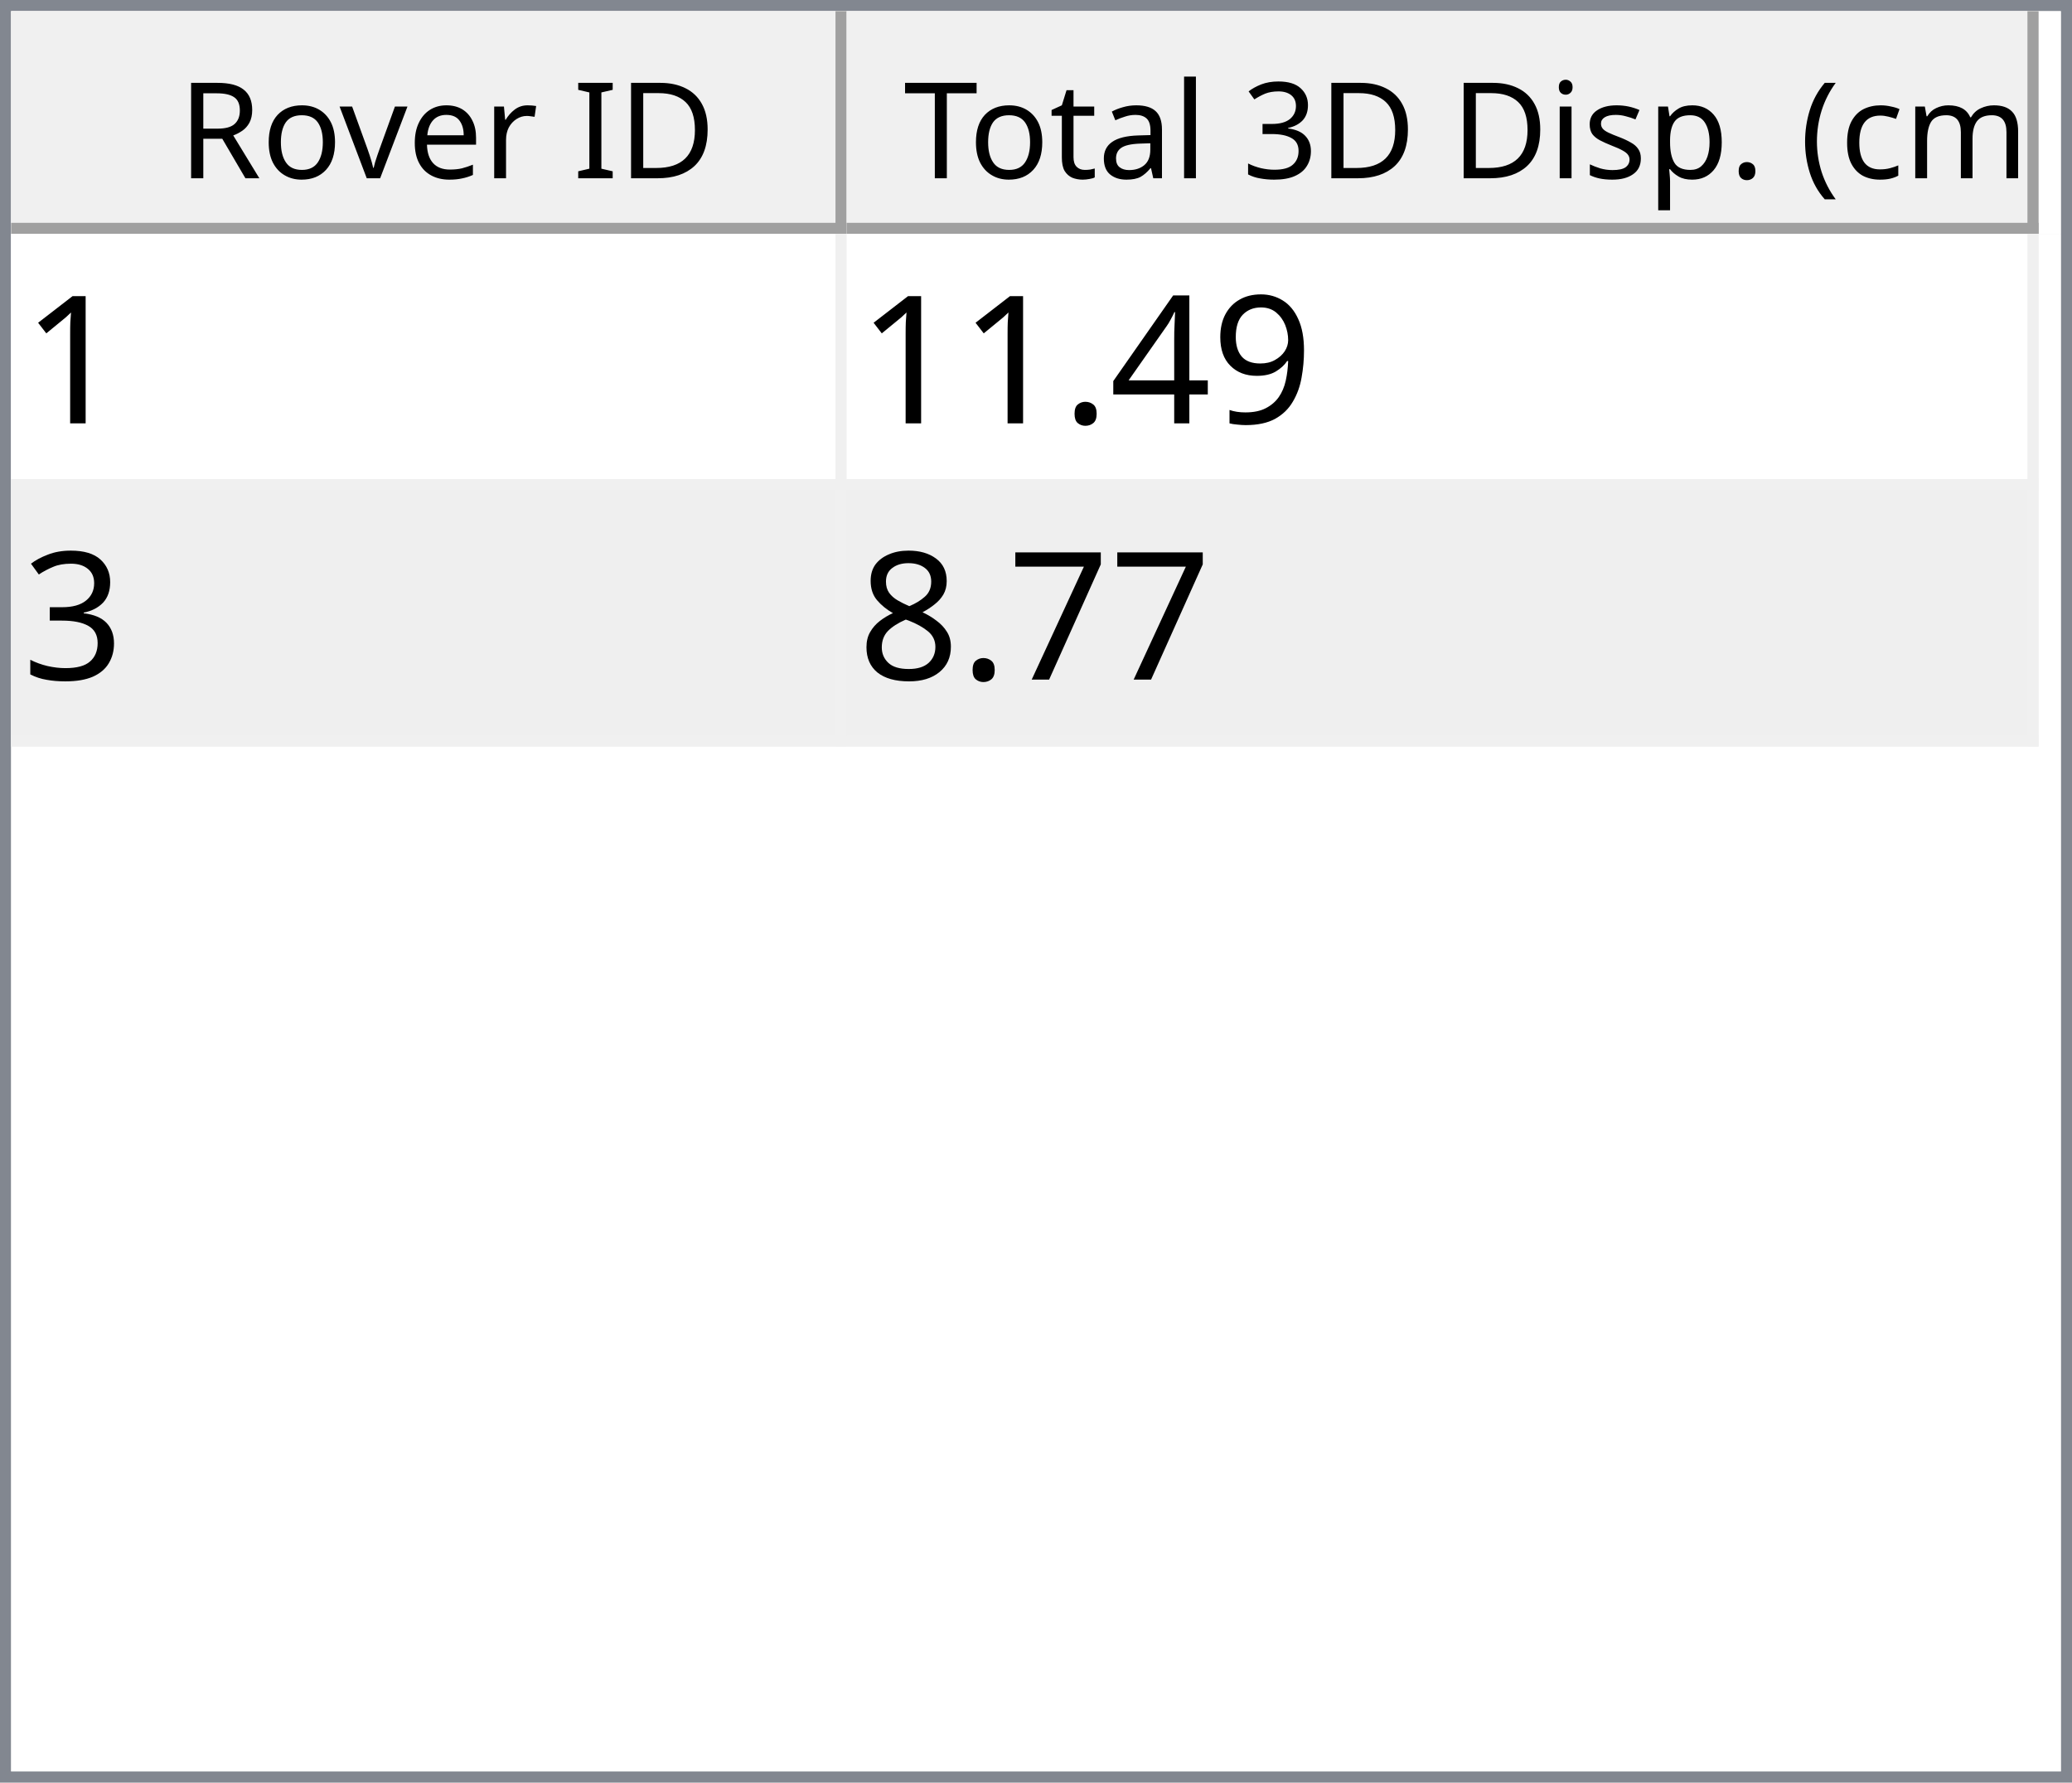
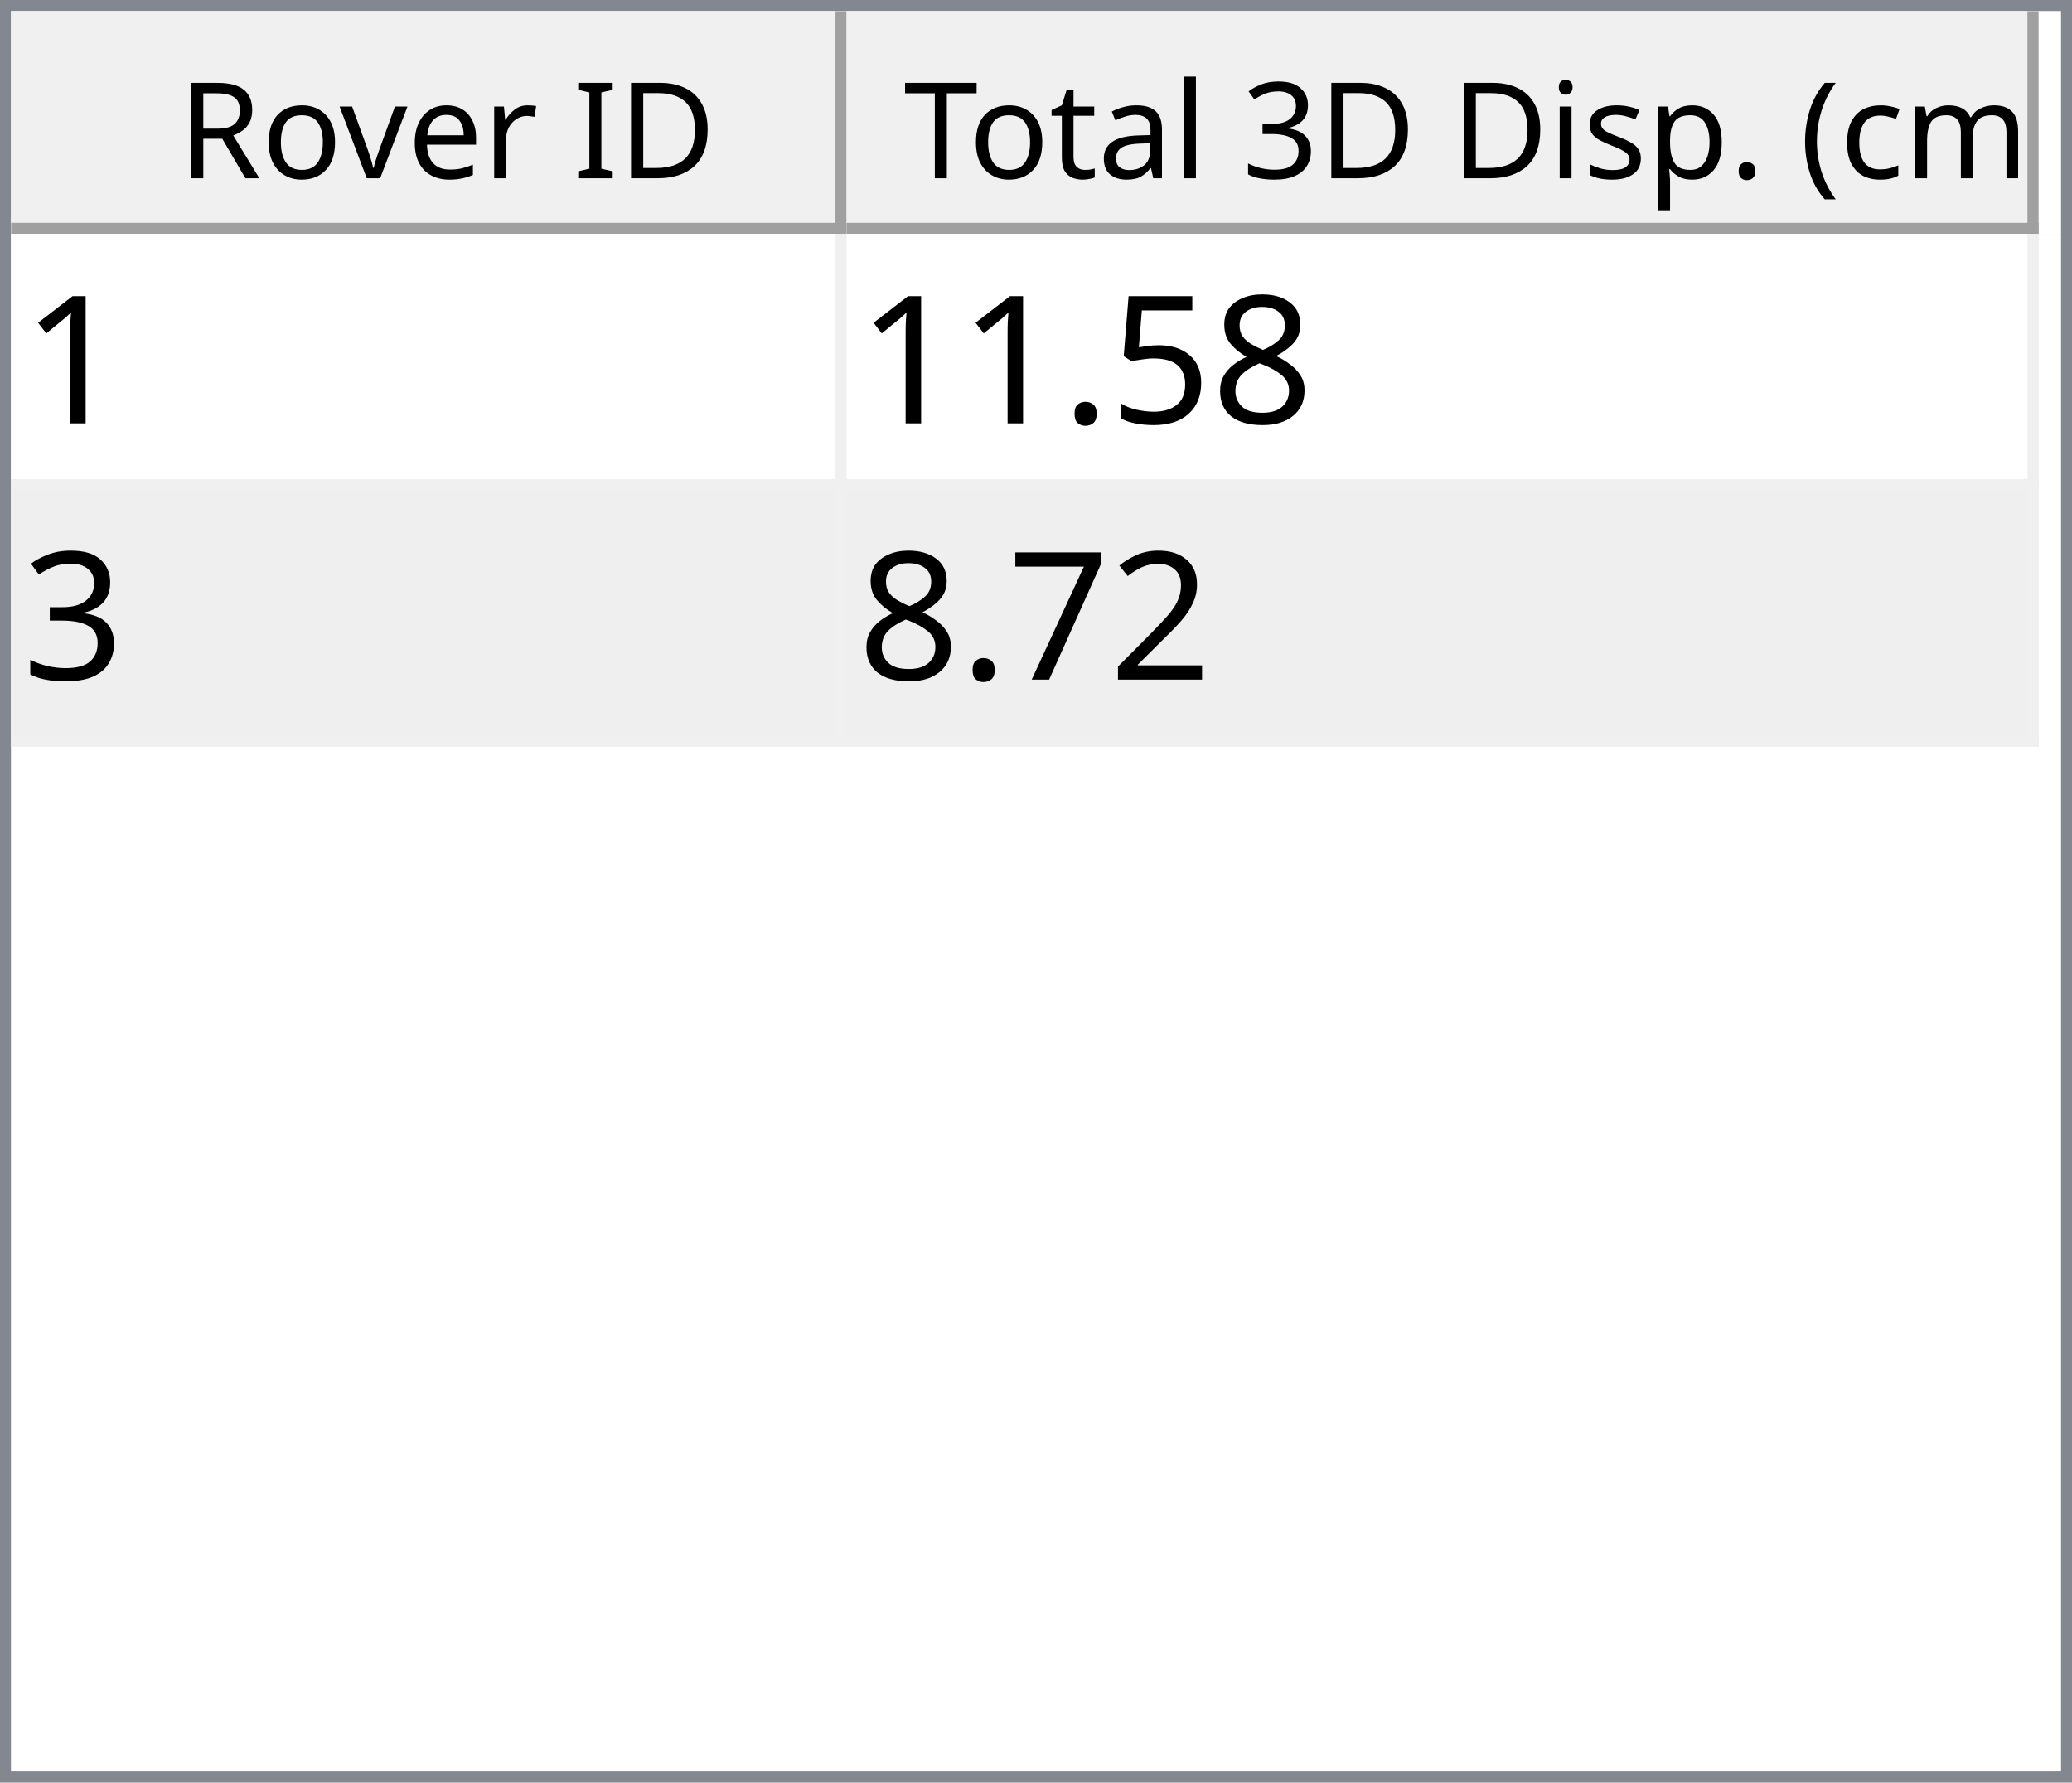
<svg xmlns="http://www.w3.org/2000/svg" style="fill-opacity:1; color-rendering:auto; color-interpolation:auto; text-rendering:auto; stroke:black; stroke-linecap:square; stroke-miterlimit:10; shape-rendering:auto; stroke-opacity:1; fill:black; stroke-dasharray:none; font-weight:normal; stroke-width:1; font-family:'Dialog'; font-style:normal; stroke-linejoin:miter; font-size:12px; stroke-dashoffset:0; image-rendering:auto;" width="186" height="160">
  <defs id="genericDefs" />
  <g>
    <defs id="defs1">
      <clipPath clipPathUnits="userSpaceOnUse" id="clipPath1">
        <path d="M0 0 L186 0 L186 160 L0 160 L0 0 Z" />
      </clipPath>
      <clipPath clipPathUnits="userSpaceOnUse" id="clipPath2">
        <path d="M0 0 L0 160 L186 160 L186 0 Z" />
      </clipPath>
      <clipPath clipPathUnits="userSpaceOnUse" id="clipPath3">
        <path d="M0 0 L0 20 L184 20 L184 0 Z" />
      </clipPath>
      <clipPath clipPathUnits="userSpaceOnUse" id="clipPath4">
        <path d="M0 0 L0 20 L75 20 L75 0 Z" />
      </clipPath>
      <clipPath clipPathUnits="userSpaceOnUse" id="clipPath5">
        <path d="M1 1 L1 19 L74 19 L74 1 Z" />
      </clipPath>
      <clipPath clipPathUnits="userSpaceOnUse" id="clipPath6">
        <path d="M0 0 L0 18 L73 18 L73 0 Z" />
      </clipPath>
      <clipPath clipPathUnits="userSpaceOnUse" id="clipPath7">
        <path d="M-0.5 -0.5 L-0.5 19.5 L74.5 19.5 L74.5 -0.5 Z" />
      </clipPath>
      <clipPath clipPathUnits="userSpaceOnUse" id="clipPath8">
        <path d="M0 0 L0 20 L107 20 L107 0 Z" />
      </clipPath>
      <clipPath clipPathUnits="userSpaceOnUse" id="clipPath9">
        <path d="M1 1 L1 19 L106 19 L106 1 Z" />
      </clipPath>
      <clipPath clipPathUnits="userSpaceOnUse" id="clipPath10">
        <path d="M0 0 L0 18 L105 18 L105 0 Z" />
      </clipPath>
      <clipPath clipPathUnits="userSpaceOnUse" id="clipPath11">
        <path d="M-0.5 -0.5 L-0.5 19.5 L106.5 19.5 L106.5 -0.5 Z" />
      </clipPath>
      <clipPath clipPathUnits="userSpaceOnUse" id="clipPath12">
        <path d="M0 0 L0 138 L184 138 L184 0 Z" />
      </clipPath>
      <clipPath clipPathUnits="userSpaceOnUse" id="clipPath13">
        <path d="M0 0 L0 46 L182 46 L182 0 Z" />
      </clipPath>
      <clipPath clipPathUnits="userSpaceOnUse" id="clipPath14">
        <path d="M-0.5 -0.5 L-0.5 45.5 L181.5 45.5 L181.5 -0.5 Z" />
      </clipPath>
      <clipPath clipPathUnits="userSpaceOnUse" id="clipPath15">
        <path d="M0 0 L0 22 L74 22 L74 0 Z" />
      </clipPath>
      <clipPath clipPathUnits="userSpaceOnUse" id="clipPath16">
        <path d="M0 0 L0 22 L106 22 L106 0 Z" />
      </clipPath>
      <font horiz-adv-x="64.551" id="font1">
        <font-face ascent="107.91" descent="25.098" units-per-em="100" style="font-style:normal; font-family:Segoe UI; font-weight:normal;" />
        <missing-glyph horiz-adv-x="64.551" d="M8.109 0 L8.109 68.266 L56.453 68.266 L56.453 0 L8.109 0 ZM15.328 7.234 L49.219 7.234 L49.219 61.031 L15.328 61.031 L15.328 7.234 Z" />
        <glyph unicode="D" horiz-adv-x="70.117" d="M9.188 0 L9.188 70.016 L28.516 70.016 Q65.531 70.016 65.531 35.891 Q65.531 19.672 55.25 9.836 Q44.969 0 27.734 0 L9.188 0 ZM17.391 62.594 L17.391 7.422 L27.828 7.422 Q41.609 7.422 49.273 14.797 Q56.938 22.172 56.938 35.688 Q56.938 62.594 28.328 62.594 L17.391 62.594 Z" />
        <glyph unicode="I" horiz-adv-x="26.611" d="M17.391 0 L9.188 0 L9.188 70.016 L17.391 70.016 L17.391 0 Z" />
        <glyph unicode=" " horiz-adv-x="27.393" d="" />
        <glyph unicode="r" horiz-adv-x="34.766" d="M34.188 41.891 Q32.078 43.5 28.125 43.5 Q23 43.5 19.555 38.672 Q16.109 33.844 16.109 25.484 L16.109 0 L8.109 0 L8.109 50 L16.109 50 L16.109 39.703 L16.312 39.703 Q18.016 44.969 21.531 47.922 Q25.047 50.875 29.391 50.875 Q32.516 50.875 34.188 50.203 L34.188 41.891 Z" />
        <glyph unicode="e" horiz-adv-x="52.295" d="M48.297 23 L12.984 23 Q13.188 14.656 17.484 10.109 Q21.781 5.562 29.297 5.562 Q37.75 5.562 44.828 11.141 L44.828 3.609 Q38.234 -1.172 27.391 -1.172 Q16.797 -1.172 10.742 5.641 Q4.688 12.453 4.688 24.812 Q4.688 36.469 11.305 43.82 Q17.922 51.172 27.734 51.172 Q37.547 51.172 42.922 44.828 Q48.297 38.484 48.297 27.203 L48.297 23 ZM40.094 29.781 Q40.047 36.719 36.75 40.578 Q33.453 44.438 27.594 44.438 Q21.922 44.438 17.969 40.383 Q14.016 36.328 13.094 29.781 L40.094 29.781 Z" />
        <glyph unicode="v" horiz-adv-x="47.9" d="M47.406 50 L27.484 0 L19.625 0 L0.688 50 L9.469 50 L22.172 13.672 Q23.578 9.672 23.922 6.688 L24.125 6.688 Q24.609 10.453 25.688 13.484 L38.969 50 L47.406 50 Z" />
        <glyph unicode="o" horiz-adv-x="58.594" d="M29 -1.172 Q17.922 -1.172 11.305 5.836 Q4.688 12.844 4.688 24.422 Q4.688 37.016 11.57 44.094 Q18.453 51.172 30.172 51.172 Q41.359 51.172 47.633 44.289 Q53.906 37.406 53.906 25.203 Q53.906 13.234 47.141 6.031 Q40.375 -1.172 29 -1.172 ZM29.594 44.438 Q21.875 44.438 17.383 39.188 Q12.891 33.938 12.891 24.703 Q12.891 15.828 17.43 10.695 Q21.969 5.562 29.594 5.562 Q37.359 5.562 41.531 10.594 Q45.703 15.625 45.703 24.906 Q45.703 34.281 41.531 39.359 Q37.359 44.438 29.594 44.438 Z" />
        <glyph unicode="R" horiz-adv-x="59.814" d="M59.375 0 L49.609 0 L37.891 19.625 Q36.281 22.359 34.766 24.289 Q33.25 26.219 31.664 27.438 Q30.078 28.656 28.25 29.219 Q26.422 29.781 24.125 29.781 L17.391 29.781 L17.391 0 L9.188 0 L9.188 70.016 L30.078 70.016 Q34.672 70.016 38.555 68.867 Q42.438 67.719 45.289 65.375 Q48.141 63.031 49.758 59.547 Q51.375 56.062 51.375 51.375 Q51.375 47.703 50.273 44.656 Q49.172 41.609 47.148 39.211 Q45.125 36.812 42.266 35.133 Q39.406 33.453 35.844 32.516 L35.844 32.328 Q37.594 31.547 38.891 30.547 Q40.188 29.547 41.359 28.18 Q42.531 26.812 43.68 25.078 Q44.828 23.344 46.234 21.047 L59.375 0 ZM17.391 62.594 L17.391 37.203 L28.516 37.203 Q31.594 37.203 34.203 38.133 Q36.812 39.062 38.719 40.797 Q40.625 42.531 41.703 45.047 Q42.781 47.562 42.781 50.688 Q42.781 56.297 39.141 59.445 Q35.5 62.594 28.609 62.594 L17.391 62.594 Z" />
        <glyph unicode=")" horiz-adv-x="30.176" d="M8.297 -15.922 L1.172 -15.922 Q16.406 2.344 16.406 26.812 Q16.406 51.469 1.078 70.016 L8.297 70.016 Q23.531 52.156 23.531 26.703 Q23.531 1.375 8.297 -15.922 Z" />
        <glyph unicode="m" horiz-adv-x="86.133" d="M79.109 0 L71.094 0 L71.094 28.719 Q71.094 37.016 68.531 40.727 Q65.969 44.438 59.906 44.438 Q54.781 44.438 51.195 39.75 Q47.609 35.062 47.609 28.516 L47.609 0 L39.594 0 L39.594 29.688 Q39.594 44.438 28.219 44.438 Q22.953 44.438 19.531 40.016 Q16.109 35.594 16.109 28.516 L16.109 0 L8.109 0 L8.109 50 L16.109 50 L16.109 42.094 L16.312 42.094 Q21.625 51.172 31.844 51.172 Q36.969 51.172 40.773 48.312 Q44.578 45.453 46 40.828 Q51.562 51.172 62.594 51.172 Q79.109 51.172 79.109 30.812 L79.109 0 Z" />
        <glyph unicode="c" horiz-adv-x="46.191" d="M42.188 2.297 Q36.422 -1.172 28.516 -1.172 Q17.828 -1.172 11.258 5.789 Q4.688 12.75 4.688 23.828 Q4.688 36.188 11.766 43.68 Q18.844 51.172 30.672 51.172 Q37.25 51.172 42.281 48.734 L42.281 40.531 Q36.719 44.438 30.375 44.438 Q22.703 44.438 17.797 38.945 Q12.891 33.453 12.891 24.516 Q12.891 15.719 17.508 10.641 Q22.125 5.562 29.891 5.562 Q36.422 5.562 42.188 9.906 L42.188 2.297 Z" />
        <glyph unicode="(" horiz-adv-x="30.176" d="M29.109 -15.922 L21.969 -15.922 Q6.844 1.375 6.844 26.703 Q6.844 52.156 21.969 70.016 L29.203 70.016 Q13.875 51.469 13.875 26.812 Q13.875 2.344 29.109 -15.922 Z" />
        <glyph unicode="." horiz-adv-x="21.68" d="M10.891 -1.078 Q8.641 -1.078 7.055 0.539 Q5.469 2.156 5.469 4.391 Q5.469 6.641 7.055 8.273 Q8.641 9.906 10.891 9.906 Q13.188 9.906 14.797 8.273 Q16.406 6.641 16.406 4.391 Q16.406 2.156 14.797 0.539 Q13.188 -1.078 10.891 -1.078 Z" />
        <glyph unicode="p" horiz-adv-x="58.789" d="M16.312 7.234 L16.109 7.234 L16.109 -23 L8.109 -23 L8.109 50 L16.109 50 L16.109 41.219 L16.312 41.219 Q22.219 51.172 33.594 51.172 Q43.266 51.172 48.688 44.461 Q54.109 37.75 54.109 26.469 Q54.109 13.922 48 6.375 Q41.891 -1.172 31.297 -1.172 Q21.578 -1.172 16.312 7.234 ZM16.109 27.391 L16.109 20.406 Q16.109 14.203 20.141 9.883 Q24.172 5.562 30.375 5.562 Q37.641 5.562 41.773 11.133 Q45.906 16.703 45.906 26.609 Q45.906 34.969 42.047 39.703 Q38.188 44.438 31.594 44.438 Q24.609 44.438 20.359 39.578 Q16.109 34.719 16.109 27.391 Z" />
        <glyph unicode="s" horiz-adv-x="42.432" d="M5.078 1.812 L5.078 10.406 Q11.625 5.562 19.484 5.562 Q30.031 5.562 30.031 12.594 Q30.031 14.594 29.125 15.992 Q28.219 17.391 26.68 18.461 Q25.141 19.531 23.07 20.383 Q21 21.234 18.609 22.172 Q15.281 23.484 12.766 24.828 Q10.25 26.172 8.57 27.859 Q6.891 29.547 6.031 31.695 Q5.172 33.844 5.172 36.719 Q5.172 40.234 6.789 42.945 Q8.406 45.656 11.086 47.484 Q13.766 49.312 17.211 50.242 Q20.656 51.172 24.312 51.172 Q30.812 51.172 35.938 48.922 L35.938 40.828 Q30.422 44.438 23.25 44.438 Q21 44.438 19.195 43.922 Q17.391 43.406 16.094 42.477 Q14.797 41.547 14.086 40.258 Q13.375 38.969 13.375 37.406 Q13.375 35.453 14.086 34.133 Q14.797 32.812 16.164 31.789 Q17.531 30.766 19.484 29.938 Q21.438 29.109 23.922 28.125 Q27.25 26.859 29.883 25.516 Q32.516 24.172 34.375 22.484 Q36.234 20.797 37.234 18.602 Q38.234 16.406 38.234 13.375 Q38.234 9.672 36.602 6.938 Q34.969 4.203 32.234 2.398 Q29.5 0.594 25.93 -0.289 Q22.359 -1.172 18.453 -1.172 Q10.75 -1.172 5.078 1.812 Z" />
        <glyph unicode="i" horiz-adv-x="24.219" d="M12.203 62.703 Q10.062 62.703 8.547 64.164 Q7.031 65.625 7.031 67.875 Q7.031 70.125 8.547 71.609 Q10.062 73.094 12.203 73.094 Q14.406 73.094 15.945 71.609 Q17.484 70.125 17.484 67.875 Q17.484 65.719 15.945 64.211 Q14.406 62.703 12.203 62.703 ZM16.109 0 L8.109 0 L8.109 50 L16.109 50 L16.109 0 Z" />
        <glyph unicode="3" horiz-adv-x="53.906" d="M46.531 19.828 Q46.531 15.094 44.75 11.211 Q42.969 7.328 39.719 4.57 Q36.469 1.812 31.93 0.297 Q27.391 -1.219 21.922 -1.219 Q11.922 -1.219 6 2.594 L6 11.188 Q13.094 5.609 22.219 5.609 Q25.875 5.609 28.828 6.539 Q31.781 7.469 33.906 9.227 Q36.031 10.984 37.18 13.477 Q38.328 15.969 38.328 19.094 Q38.328 32.812 18.797 32.812 L12.984 32.812 L12.984 39.594 L18.5 39.594 Q35.797 39.594 35.797 52.484 Q35.797 64.406 22.609 64.406 Q15.188 64.406 8.688 59.422 L8.688 67.188 Q15.375 71.188 24.609 71.188 Q29 71.188 32.57 69.969 Q36.141 68.75 38.68 66.555 Q41.219 64.359 42.609 61.281 Q44 58.203 44 54.5 Q44 40.672 30.031 36.719 L30.031 36.531 Q33.594 36.141 36.625 34.797 Q39.656 33.453 41.852 31.305 Q44.047 29.156 45.289 26.25 Q46.531 23.344 46.531 19.828 Z" />
        <glyph unicode="l" horiz-adv-x="24.219" d="M16.109 0 L8.109 0 L8.109 74.031 L16.109 74.031 L16.109 0 Z" />
        <glyph unicode="a" horiz-adv-x="50.879" d="M43.891 0 L35.891 0 L35.891 7.812 L35.688 7.812 Q30.469 -1.172 20.312 -1.172 Q12.844 -1.172 8.617 2.781 Q4.391 6.734 4.391 13.281 Q4.391 27.297 20.906 29.594 L35.891 31.688 Q35.891 44.438 25.594 44.438 Q16.547 44.438 9.281 38.281 L9.281 46.484 Q16.656 51.172 26.266 51.172 Q43.891 51.172 43.891 32.516 L43.891 0 ZM35.891 25.297 L23.828 23.641 Q18.266 22.859 15.43 20.875 Q12.594 18.891 12.594 13.875 Q12.594 10.203 15.211 7.883 Q17.828 5.562 22.172 5.562 Q28.125 5.562 32.008 9.742 Q35.891 13.922 35.891 20.312 L35.891 25.297 Z" />
        <glyph unicode="t" horiz-adv-x="33.887" d="M31.297 0.484 Q28.469 -1.078 23.828 -1.078 Q10.688 -1.078 10.688 13.578 L10.688 43.172 L2.094 43.172 L2.094 50 L10.688 50 L10.688 62.203 L18.703 64.797 L18.703 50 L31.297 50 L31.297 43.172 L18.703 43.172 L18.703 14.984 Q18.703 9.969 20.414 7.82 Q22.125 5.672 26.078 5.672 Q29.109 5.672 31.297 7.328 L31.297 0.484 Z" />
        <glyph unicode="T" horiz-adv-x="52.393" d="M50.594 62.594 L30.375 62.594 L30.375 0 L22.172 0 L22.172 62.594 L2 62.594 L2 70.016 L50.594 70.016 L50.594 62.594 Z" />
      </font>
      <font horiz-adv-x="75.0" id="font2">
        <font-face ascent="100.537" descent="21.973" units-per-em="100" style="font-style:normal; font-family:sans-serif; font-weight:normal;" />
        <missing-glyph horiz-adv-x="75.0" d="M12.5 0 L12.5 62.5 L62.5 62.5 L62.5 0 L12.5 0 ZM14.062 1.562 L60.938 1.562 L60.938 60.938 L14.062 60.938 L14.062 1.562 Z" />
        <glyph unicode="1" horiz-adv-x="55.615" d="M37.25 0 L28.469 0 L28.469 56 Q25.297 52.984 20.141 49.953 Q14.984 46.922 10.891 45.406 L10.891 53.906 Q18.266 57.375 23.781 62.305 Q29.297 67.234 31.594 71.875 L37.25 71.875 L37.25 0 Z" />
-         <glyph unicode="9" horiz-adv-x="55.615" d="M5.469 16.547 L13.922 17.328 Q14.984 11.375 18.016 8.688 Q21.047 6 25.781 6 Q29.828 6 32.883 7.859 Q35.938 9.719 37.891 12.82 Q39.844 15.922 41.164 21.195 Q42.484 26.469 42.484 31.938 Q42.484 32.516 42.438 33.688 Q39.797 29.5 35.234 26.883 Q30.672 24.266 25.344 24.266 Q16.453 24.266 10.305 30.711 Q4.156 37.156 4.156 47.703 Q4.156 58.594 10.578 65.234 Q17 71.875 26.656 71.875 Q33.641 71.875 39.43 68.117 Q45.219 64.359 48.219 57.398 Q51.219 50.438 51.219 37.25 Q51.219 23.531 48.242 15.406 Q45.266 7.281 39.383 3.031 Q33.5 -1.219 25.594 -1.219 Q17.188 -1.219 11.867 3.445 Q6.547 8.109 5.469 16.547 ZM41.453 48.141 Q41.453 55.719 37.43 60.156 Q33.406 64.594 27.734 64.594 Q21.875 64.594 17.531 59.812 Q13.188 55.031 13.188 47.406 Q13.188 40.578 17.312 36.305 Q21.438 32.031 27.484 32.031 Q33.594 32.031 37.523 36.305 Q41.453 40.578 41.453 48.141 Z" />
-         <glyph unicode="4" horiz-adv-x="55.615" d="M32.328 0 L32.328 17.141 L1.266 17.141 L1.266 25.203 L33.938 71.578 L41.109 71.578 L41.109 25.203 L50.781 25.203 L50.781 17.141 L41.109 17.141 L41.109 0 L32.328 0 ZM32.328 25.203 L32.328 57.469 L9.906 25.203 L32.328 25.203 Z" />
+         <glyph unicode="8" horiz-adv-x="55.615" d="M17.672 38.812 Q12.203 40.828 9.57 44.539 Q6.938 48.25 6.938 53.422 Q6.938 61.234 12.555 66.555 Q18.172 71.875 27.484 71.875 Q36.859 71.875 42.578 66.43 Q48.297 60.984 48.297 53.172 Q48.297 48.188 45.68 44.508 Q43.062 40.828 37.75 38.812 Q44.344 36.672 47.781 31.883 Q51.219 27.094 51.219 20.453 Q51.219 11.281 44.727 5.031 Q38.234 -1.219 27.641 -1.219 Q17.047 -1.219 10.547 5.055 Q4.047 11.328 4.047 20.703 Q4.047 27.688 7.594 32.398 Q11.141 37.109 17.672 38.812 ZM15.922 53.719 Q15.922 48.641 19.195 45.414 Q22.469 42.188 27.688 42.188 Q32.766 42.188 36.016 45.383 Q39.266 48.578 39.266 53.219 Q39.266 58.062 35.914 61.359 Q32.562 64.656 27.594 64.656 Q22.562 64.656 19.242 61.43 Q15.922 58.203 15.922 53.719 ZM13.094 20.656 Q13.094 16.891 14.875 13.375 Q16.656 9.859 20.172 7.93 Q23.688 6 27.734 6 Q34.031 6 38.133 10.055 Q42.234 14.109 42.234 20.359 Q42.234 26.703 38.016 30.859 Q33.797 35.016 27.438 35.016 Q21.234 35.016 17.164 30.914 Q13.094 26.812 13.094 20.656 Z" />
+         <glyph unicode="5" horiz-adv-x="55.615" d="M4.156 18.75 L13.375 19.531 Q14.406 12.797 18.141 9.398 Q21.875 6 27.156 6 Q33.5 6 37.891 10.789 Q42.281 15.578 42.281 23.484 Q42.281 31 38.062 35.352 Q33.844 39.703 27 39.703 Q22.75 39.703 19.336 37.773 Q15.922 35.844 13.969 32.766 L5.719 33.844 L12.641 70.609 L48.25 70.609 L48.25 62.203 L19.672 62.203 L15.828 42.969 Q22.266 47.469 29.344 47.469 Q38.719 47.469 45.164 40.969 Q51.609 34.469 51.609 24.266 Q51.609 14.547 45.953 7.469 Q39.062 -1.219 27.156 -1.219 Q17.391 -1.219 11.211 4.25 Q5.031 9.719 4.156 18.75 Z" />
        <glyph unicode="." horiz-adv-x="27.783" d="M9.078 0 L9.078 10.016 L19.094 10.016 L19.094 0 L9.078 0 Z" />
        <glyph unicode="3" horiz-adv-x="55.615" d="M4.203 18.891 L12.984 20.062 Q14.5 12.594 18.141 9.297 Q21.781 6 27 6 Q33.203 6 37.477 10.297 Q41.75 14.594 41.75 20.953 Q41.75 27 37.797 30.93 Q33.844 34.859 27.734 34.859 Q25.25 34.859 21.531 33.891 L22.516 41.609 Q23.391 41.5 23.922 41.5 Q29.547 41.5 34.039 44.43 Q38.531 47.359 38.531 53.469 Q38.531 58.297 35.258 61.477 Q31.984 64.656 26.812 64.656 Q21.688 64.656 18.266 61.43 Q14.844 58.203 13.875 51.766 L5.078 53.328 Q6.688 62.156 12.398 67.016 Q18.109 71.875 26.609 71.875 Q32.469 71.875 37.398 69.359 Q42.328 66.844 44.945 62.5 Q47.562 58.156 47.562 53.266 Q47.562 48.641 45.07 44.828 Q42.578 41.016 37.703 38.766 Q44.047 37.312 47.562 32.695 Q51.078 28.078 51.078 21.141 Q51.078 11.766 44.242 5.25 Q37.406 -1.266 26.953 -1.266 Q17.531 -1.266 11.305 4.352 Q5.078 9.969 4.203 18.891 Z" />
+         <glyph unicode="2" horiz-adv-x="55.615" d="M50.344 8.453 L50.344 0 L3.031 0 Q2.938 3.172 4.047 6.109 Q5.859 10.938 9.836 15.625 Q13.812 20.312 21.344 26.469 Q33.016 36.031 37.117 41.625 Q41.219 47.219 41.219 52.203 Q41.219 57.422 37.477 61.008 Q33.734 64.594 27.734 64.594 Q21.391 64.594 17.578 60.789 Q13.766 56.984 13.719 50.25 L4.688 51.172 Q5.609 61.281 11.664 66.578 Q17.719 71.875 27.938 71.875 Q38.234 71.875 44.242 66.164 Q50.25 60.453 50.25 52 Q50.25 47.703 48.492 43.555 Q46.734 39.406 42.656 34.812 Q38.578 30.219 29.109 22.219 Q21.188 15.578 18.945 13.211 Q16.703 10.844 15.234 8.453 L50.344 8.453 Z" />
        <glyph unicode="7" horiz-adv-x="55.615" d="M4.734 62.203 L4.734 70.656 L51.078 70.656 L51.078 63.812 Q44.234 56.547 37.523 44.484 Q30.812 32.422 27.156 19.672 Q24.516 10.688 23.781 0 L14.75 0 Q14.891 8.453 18.062 20.414 Q21.234 32.375 27.172 43.484 Q33.109 54.594 39.797 62.203 L4.734 62.203 Z" />
-         <glyph unicode="8" horiz-adv-x="55.615" d="M17.672 38.812 Q12.203 40.828 9.57 44.539 Q6.938 48.25 6.938 53.422 Q6.938 61.234 12.555 66.555 Q18.172 71.875 27.484 71.875 Q36.859 71.875 42.578 66.43 Q48.297 60.984 48.297 53.172 Q48.297 48.188 45.68 44.508 Q43.062 40.828 37.75 38.812 Q44.344 36.672 47.781 31.883 Q51.219 27.094 51.219 20.453 Q51.219 11.281 44.727 5.031 Q38.234 -1.219 27.641 -1.219 Q17.047 -1.219 10.547 5.055 Q4.047 11.328 4.047 20.703 Q4.047 27.688 7.594 32.398 Q11.141 37.109 17.672 38.812 ZM15.922 53.719 Q15.922 48.641 19.195 45.414 Q22.469 42.188 27.688 42.188 Q32.766 42.188 36.016 45.383 Q39.266 48.578 39.266 53.219 Q39.266 58.062 35.914 61.359 Q32.562 64.656 27.594 64.656 Q22.562 64.656 19.242 61.43 Q15.922 58.203 15.922 53.719 ZM13.094 20.656 Q13.094 16.891 14.875 13.375 Q16.656 9.859 20.172 7.93 Q23.688 6 27.734 6 Q34.031 6 38.133 10.055 Q42.234 14.109 42.234 20.359 Q42.234 26.703 38.016 30.859 Q33.797 35.016 27.438 35.016 Q21.234 35.016 17.164 30.914 Q13.094 26.812 13.094 20.656 Z" />
      </font>
    </defs>
    <g style="fill:white; stroke:white;">
      <rect x="0" y="0" width="186" style="clip-path:url(#clipPath1); stroke:none;" height="160" />
    </g>
    <g style="fill:white; text-rendering:optimizeSpeed; color-rendering:optimizeSpeed; image-rendering:optimizeSpeed; shape-rendering:crispEdges; stroke:white; color-interpolation:sRGB;">
      <rect x="0" width="186" height="160" y="0" style="stroke:none;" />
      <path style="stroke:none;" d="M0 160 L186 160 L186 0 L0 0 Z" />
    </g>
    <g style="fill:rgb(240,240,240); font-family:'Segoe UI'; stroke:rgb(240,240,240);">
      <rect x="0" y="0" width="186" style="clip-path:url(#clipPath2); stroke:none;" height="160" />
    </g>
    <g style="fill:rgb(130,135,144); font-family:'Segoe UI'; stroke:rgb(130,135,144);">
      <path d="M0 0 L186 0 L186 160 L0 160 L0 0 ZM1 1 L185 1 L185 159 L1 159 L1 1 Z" style="fill-rule:evenodd; clip-path:url(#clipPath2); stroke:none;" />
    </g>
    <g style="fill:white; font-family:'Segoe UI'; stroke:white;" transform="translate(1,1)">
      <rect x="0" y="0" width="184" style="clip-path:url(#clipPath3); stroke:none;" height="20" />
    </g>
    <g style="fill:rgb(240,240,240); font-family:'Segoe UI'; stroke:rgb(240,240,240);" transform="translate(1,1)">
      <rect x="0" y="0" width="75" style="clip-path:url(#clipPath4); stroke:none;" height="20" />
    </g>
    <g style="font-family:'Segoe UI';" transform="translate(2,2)">
      <text x="14" xml:space="preserve" y="14" style="clip-path:url(#clipPath6); stroke:none;">Rover ID</text>
    </g>
    <g style="fill:rgb(160,160,160); font-family:'Segoe UI'; stroke:rgb(160,160,160); stroke-linejoin:bevel;" transform="translate(1.5,1.5)">
      <line x1="74" x2="74" y1="0" style="fill:none; clip-path:url(#clipPath7);" y2="19" />
    </g>
    <g style="fill:rgb(160,160,160); font-family:'Segoe UI'; stroke:rgb(160,160,160); stroke-linejoin:bevel;" transform="matrix(1,0,0,1,1,1) translate(0.5,0.5)">
      <line x1="0" x2="74" y1="19" style="fill:none; clip-path:url(#clipPath7);" y2="19" />
    </g>
    <g style="fill:rgb(240,240,240); font-family:'Segoe UI'; stroke:rgb(240,240,240);" transform="translate(76,1)">
      <rect x="0" y="0" width="107" style="clip-path:url(#clipPath8); stroke:none;" height="20" />
    </g>
    <g style="font-family:'Segoe UI';" transform="translate(77,2)">
      <text x="1" xml:space="preserve" y="14" style="clip-path:url(#clipPath10); stroke:none;"> Total 3D Disp. (cm)</text>
    </g>
    <g style="fill:rgb(160,160,160); font-family:'Segoe UI'; stroke:rgb(160,160,160); stroke-linejoin:bevel;" transform="translate(76.5,1.5)">
      <line x1="106" x2="106" y1="0" style="fill:none; clip-path:url(#clipPath11);" y2="19" />
    </g>
    <g style="fill:rgb(160,160,160); font-family:'Segoe UI'; stroke:rgb(160,160,160); stroke-linejoin:bevel;" transform="matrix(1,0,0,1,76,1) translate(0.5,0.5)">
      <line x1="0" x2="106" y1="19" style="fill:none; clip-path:url(#clipPath11);" y2="19" />
    </g>
    <g style="fill:white; font-family:'Segoe UI'; stroke:white;" transform="translate(1,21)">
      <rect x="0" y="0" width="184" style="clip-path:url(#clipPath12); stroke:none;" height="138" />
    </g>
    <g style="fill:rgb(240,240,240); font-size:16px; font-family:sans-serif; stroke:rgb(240,240,240);" transform="translate(1,21)">
      <rect x="0" y="0" width="182" style="clip-path:url(#clipPath13); stroke:none;" height="46" />
      <line transform="translate(0.5,0.5)" x1="0" x2="181" y1="22" style="clip-path:url(#clipPath14); fill:none; stroke-linejoin:bevel;" y2="22" />
    </g>
    <g transform="matrix(1,0,0,1,1,21) translate(0.5,0.5)" style="fill:rgb(240,240,240); font-size:16px; font-family:sans-serif; stroke:rgb(240,240,240); stroke-linejoin:bevel;">
      <line x1="0" x2="181" y1="45" style="fill:none; clip-path:url(#clipPath14);" y2="45" />
    </g>
    <g transform="matrix(1,0,0,1,1,21) translate(0.5,0.5)" style="fill:rgb(240,240,240); font-size:16px; font-family:sans-serif; stroke:rgb(240,240,240); stroke-linejoin:bevel;">
      <line x1="74" x2="74" y1="0" style="fill:none; clip-path:url(#clipPath14);" y2="45" />
    </g>
    <g transform="matrix(1,0,0,1,1,21) translate(0.5,0.5)" style="fill:rgb(240,240,240); font-size:16px; font-family:sans-serif; stroke:rgb(240,240,240); stroke-linejoin:bevel;">
      <line x1="181" x2="181" y1="0" style="fill:none; clip-path:url(#clipPath14);" y2="45" />
    </g>
    <g style="fill:white; font-size:16px; font-family:sans-serif; stroke:white;" transform="matrix(1,0,0,1,1,21)">
      <rect x="0" y="0" width="74" style="clip-path:url(#clipPath15); stroke:none;" height="22" />
      <text x="1" y="17" style="fill:black; clip-path:url(#clipPath15); stroke:none;" xml:space="preserve">1</text>
    </g>
    <g style="fill:white; font-size:16px; font-family:sans-serif; stroke:white;" transform="matrix(1,0,0,1,1,21) translate(75,0)">
      <rect x="0" y="0" width="106" style="clip-path:url(#clipPath16); stroke:none;" height="22" />
-       <text x="1" y="17" style="fill:black; clip-path:url(#clipPath16); stroke:none;" xml:space="preserve">11.49</text>
+       <text x="1" y="17" style="fill:black; clip-path:url(#clipPath16); stroke:none;" xml:space="preserve">11.58</text>
    </g>
    <g style="fill:rgb(239,239,239); font-size:16px; font-family:sans-serif; stroke:rgb(239,239,239);" transform="matrix(1,0,0,1,1,21) translate(0,23)">
      <rect x="0" y="0" width="74" style="clip-path:url(#clipPath15); stroke:none;" height="22" />
      <text x="1" y="17" style="fill:black; clip-path:url(#clipPath15); stroke:none;" xml:space="preserve">3</text>
    </g>
    <g style="fill:rgb(239,239,239); font-size:16px; font-family:sans-serif; stroke:rgb(239,239,239);" transform="matrix(1,0,0,1,1,21) translate(75,23)">
      <rect x="0" y="0" width="106" style="clip-path:url(#clipPath16); stroke:none;" height="22" />
-       <text x="1" y="17" style="fill:black; clip-path:url(#clipPath16); stroke:none;" xml:space="preserve">8.77</text>
+       <text x="1" y="17" style="fill:black; clip-path:url(#clipPath16); stroke:none;" xml:space="preserve">8.72</text>
    </g>
  </g>
</svg>
